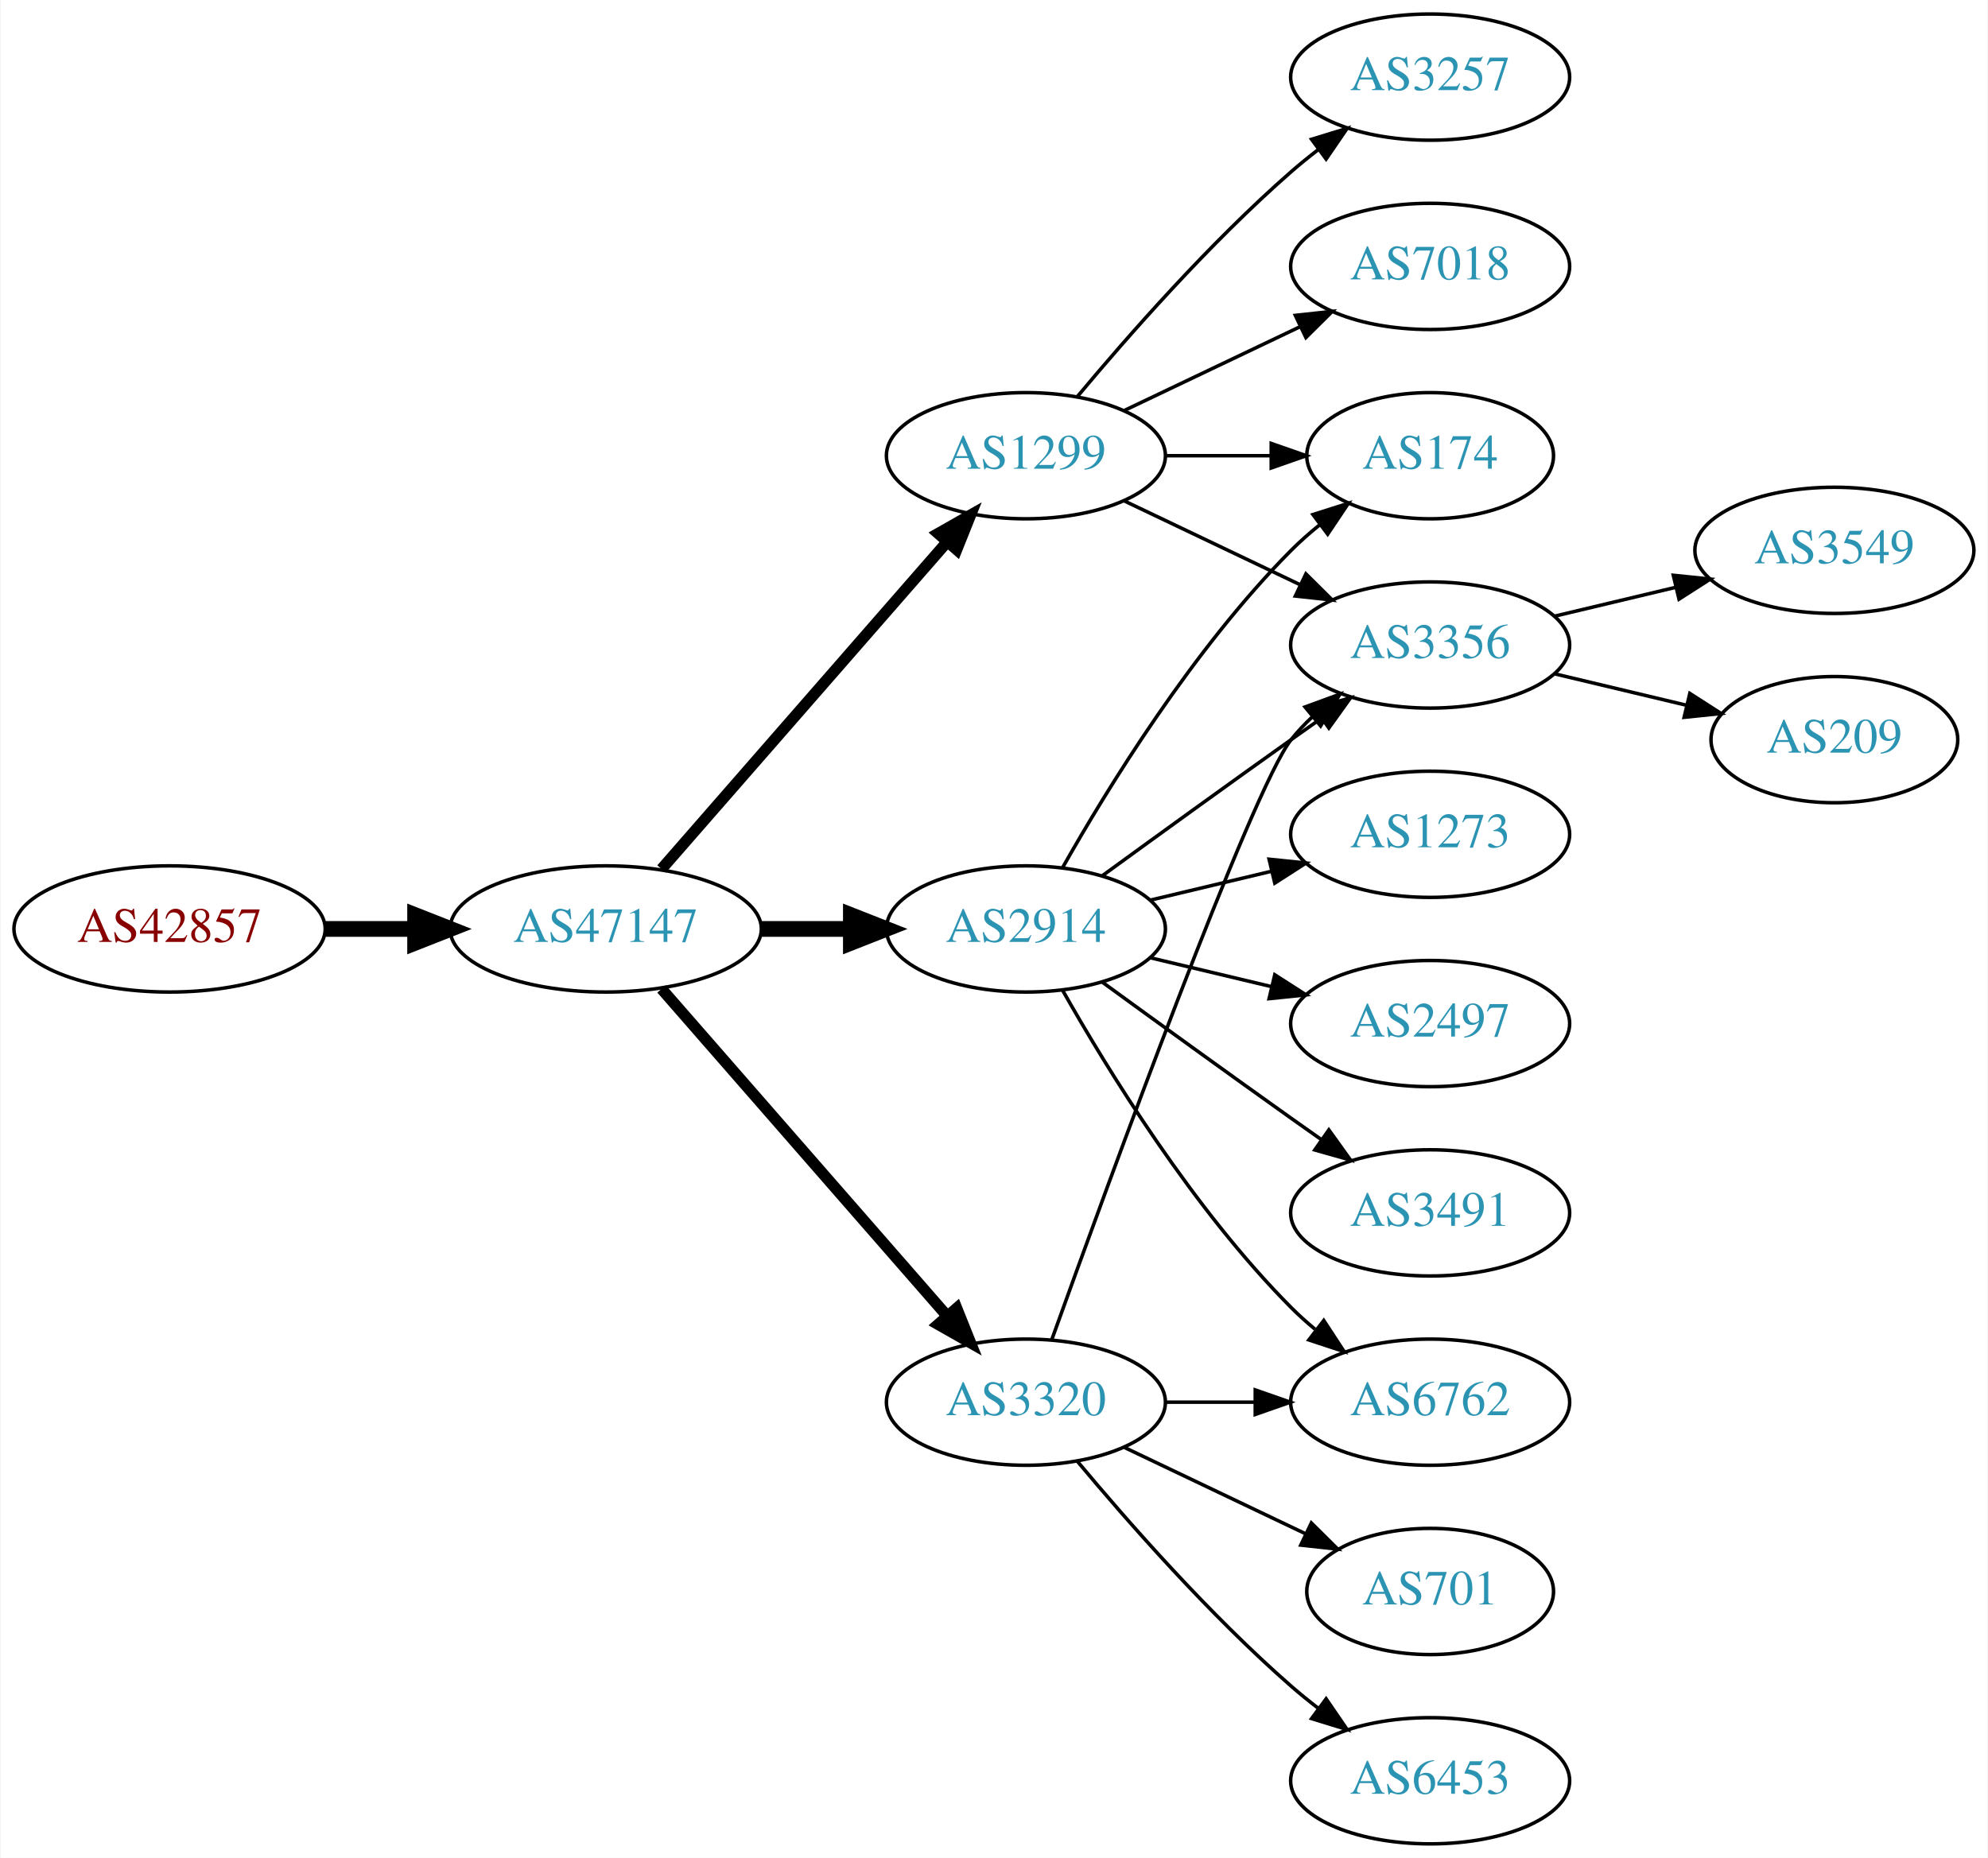
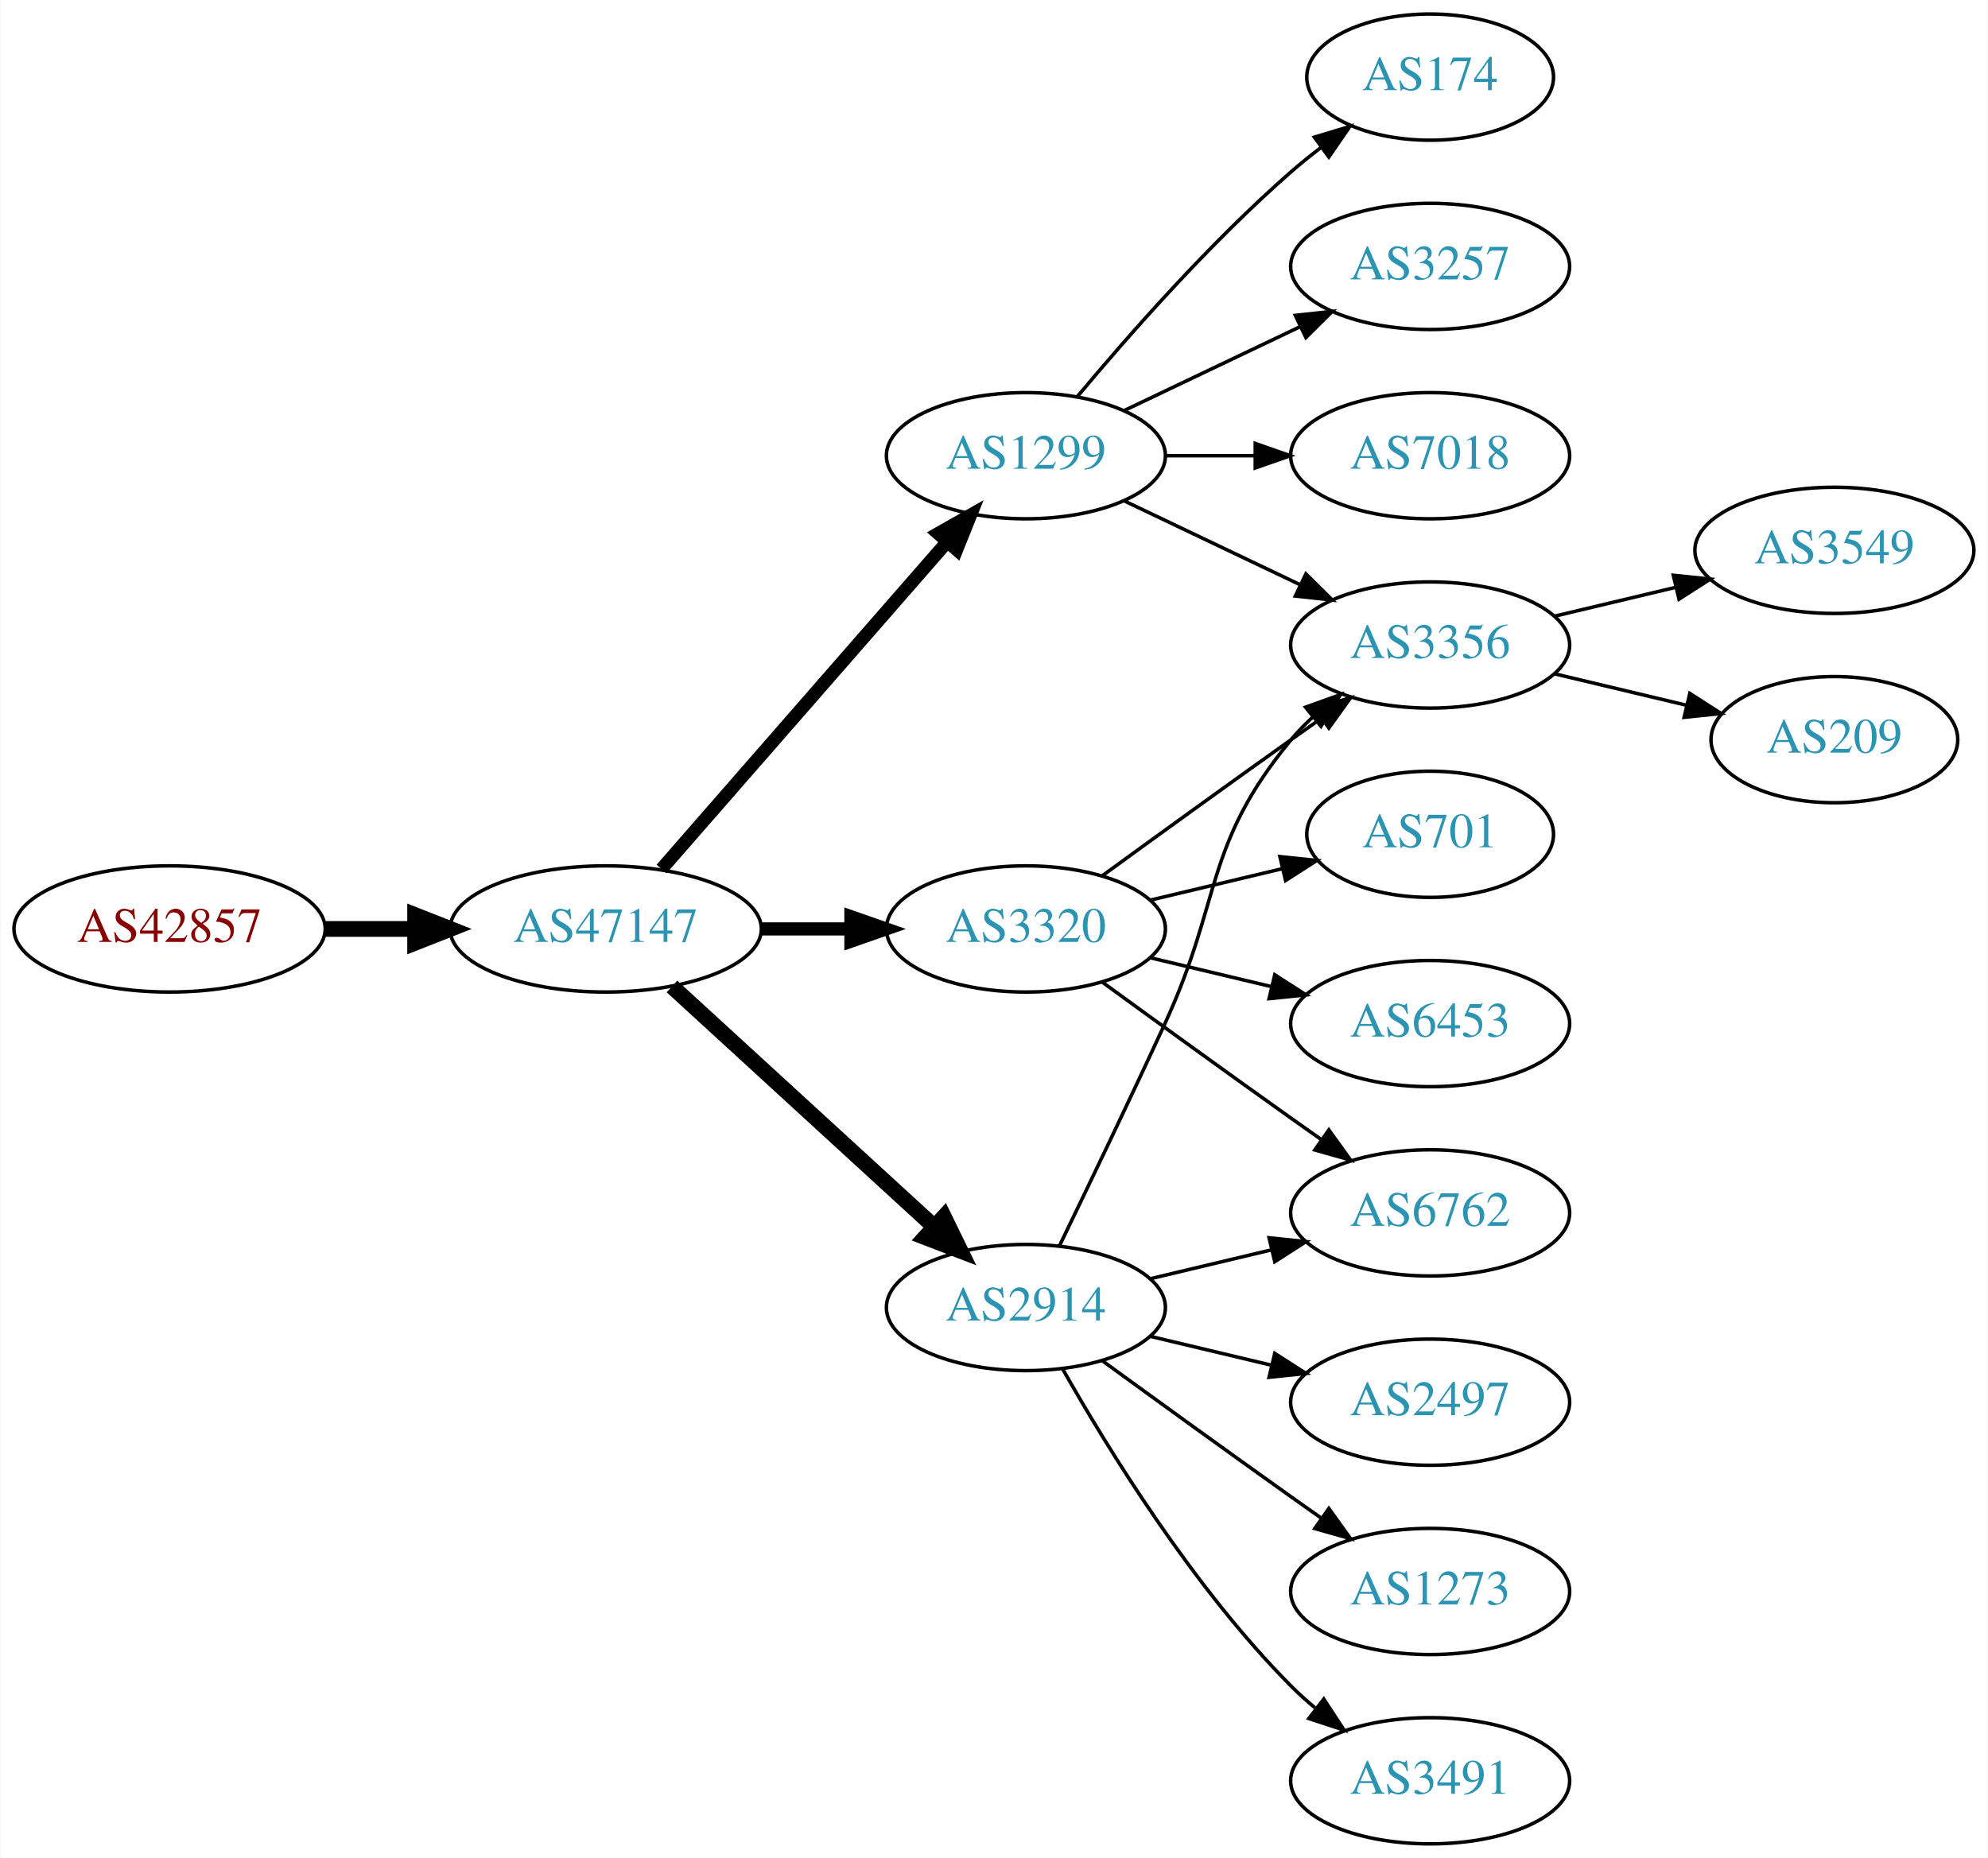
<svg xmlns="http://www.w3.org/2000/svg" xmlns:xlink="http://www.w3.org/1999/xlink" width="567pt" height="530pt" viewBox="0.00 0.00 566.66 530.00">
  <g id="graph0" class="graph" transform="scale(1 1) rotate(0) translate(4 526)">
    <polygon fill="white" stroke="none" points="-4,4 -4,-526 562.663,-526 562.663,4 -4,4" />
    <g id="node1" class="node">
      <g id="a_node1">
        <a xlink:href="/asn/42857" xlink:title="AS42857 ~ Theo Voss [AT]">
          <ellipse fill="#ffffff" stroke="black" cx="44.196" cy="-261" rx="44.393" ry="18" />
          <text text-anchor="middle" x="44.196" y="-257.3" font-family="Times,serif" font-size="14.00" fill="#880000">AS42857</text>
        </a>
      </g>
    </g>
    <g id="node2" class="node">
      <g id="a_node2">
        <a xlink:href="/asn/47147" xlink:title="AS47147 ~ ANEXIA Internetdienstleistungs GmbH [AT]">
          <ellipse fill="#ffffff" stroke="black" cx="168.588" cy="-261" rx="44.393" ry="18" />
          <text text-anchor="middle" x="168.588" y="-257.3" font-family="Times,serif" font-size="14.00" fill="#2c94b3">AS47147</text>
        </a>
      </g>
    </g>
    <g id="edge1" class="edge">
      <path fill="none" stroke="black" stroke-width="4.5" d="M88.692,-261C96.898,-261 105.569,-261 114.041,-261" />
      <polygon fill="black" stroke="black" stroke-width="4.5" points="114.233,-264.938 124.233,-261 114.233,-257.063 114.233,-264.938" />
    </g>
    <g id="node3" class="node">
      <g id="a_node3">
        <a xlink:href="/asn/2914" xlink:title="AS2914 ~ NTT America, Inc. [US]">
-           <ellipse fill="#ffffff" stroke="black" cx="288.431" cy="-261" rx="39.794" ry="18" />
-           <text text-anchor="middle" x="288.431" y="-257.3" font-family="Times,serif" font-size="14.00" fill="#2c94b3">AS2914</text>
+           <ellipse fill="#ffffff" stroke="black" cx="288.431" cy="-153" rx="39.794" ry="18" />
+           <text text-anchor="middle" x="288.431" y="-149.3" font-family="Times,serif" font-size="14.00" fill="#2c94b3">AS2914</text>
        </a>
      </g>
    </g>
    <g id="edge2" class="edge">
-       <path fill="none" stroke="black" stroke-width="4.5" d="M212.799,-261C221.112,-261 229.875,-261 238.357,-261" />
-       <polygon fill="black" stroke="black" stroke-width="4.5" points="238.516,-264.938 248.516,-261 238.516,-257.063 238.516,-264.938" />
+       <path fill="none" stroke="black" stroke-width="4.5" d="M187.486,-244.597C207.414,-226.333 239.772,-196.678 262.249,-176.079" />
+       <polygon fill="black" stroke="black" stroke-width="4.5" points="265.039,-178.863 269.751,-169.203 259.718,-173.057 265.039,-178.863" />
    </g>
    <g id="node4" class="node">
      <g id="a_node4">
        <a xlink:href="/asn/1299" xlink:title="AS1299 ~ Telia Carrier [EU]">
          <ellipse fill="#ffffff" stroke="black" cx="288.431" cy="-396" rx="39.794" ry="18" />
          <text text-anchor="middle" x="288.431" y="-392.3" font-family="Times,serif" font-size="14.00" fill="#2c94b3">AS1299</text>
        </a>
      </g>
    </g>
    <g id="edge3" class="edge">
-       <path fill="none" stroke="black" stroke-width="3.214" d="M184.513,-278.098C205.056,-301.631 242.175,-344.155 265.771,-371.187" />
-       <polygon fill="black" stroke="black" stroke-width="3.214" points="263.414,-373.809 272.627,-379.041 268.688,-369.206 263.414,-373.809" />
+       <path fill="none" stroke="black" stroke-width="3.75" d="M184.513,-278.098C205.056,-301.631 242.175,-344.155 265.771,-371.187" />
+       <polygon fill="black" stroke="black" stroke-width="3.75" points="263.414,-373.809 272.627,-379.041 268.688,-369.206 263.414,-373.809" />
    </g>
    <g id="node5" class="node">
      <g id="a_node5">
        <a xlink:href="/asn/3320" xlink:title="AS3320 ~ DTAG [DE]">
-           <ellipse fill="#ffffff" stroke="black" cx="288.431" cy="-126" rx="39.794" ry="18" />
-           <text text-anchor="middle" x="288.431" y="-122.3" font-family="Times,serif" font-size="14.00" fill="#2c94b3">AS3320</text>
+           <ellipse fill="#ffffff" stroke="black" cx="288.431" cy="-261" rx="39.794" ry="18" />
+           <text text-anchor="middle" x="288.431" y="-257.3" font-family="Times,serif" font-size="14.00" fill="#2c94b3">AS3320</text>
        </a>
      </g>
    </g>
    <g id="edge4" class="edge">
-       <path fill="none" stroke="black" stroke-width="3.214" d="M184.513,-243.902C205.056,-220.369 242.175,-177.845 265.771,-150.813" />
-       <polygon fill="black" stroke="black" stroke-width="3.214" points="268.688,-152.794 272.627,-142.959 263.414,-148.191 268.688,-152.794" />
+       <path fill="none" stroke="black" stroke-width="3.75" d="M212.799,-261C221.112,-261 229.875,-261 238.357,-261" />
+       <polygon fill="black" stroke="black" stroke-width="3.75" points="238.516,-264.5 248.516,-261 238.516,-257.5 238.516,-264.5" />
    </g>
    <g id="node6" class="node">
      <g id="a_node6">
+         <a xlink:href="/asn/6762" xlink:title="AS6762 ~ TELECOM ITALIA SPARKLE S.p.A. [IT]">
+           <ellipse fill="#ffffff" stroke="black" cx="403.724" cy="-180" rx="39.794" ry="18" />
+           <text text-anchor="middle" x="403.724" y="-176.3" font-family="Times,serif" font-size="14.00" fill="#2c94b3">AS6762</text>
+         </a>
+       </g>
+     </g>
+     <g id="edge5" class="edge">
+       <path fill="none" stroke="black" d="M324.038,-161.248C334.909,-163.838 347.064,-166.735 358.506,-169.462" />
+       <polygon fill="black" stroke="black" points="357.789,-172.889 368.328,-171.803 359.412,-166.08 357.789,-172.889" />
+     </g>
+     <g id="node7" class="node">
+       <g id="a_node7">
+         <a xlink:href="/asn/2497" xlink:title="AS2497 ~ Internet Initiative Japan Inc. [JP]">
+           <ellipse fill="#ffffff" stroke="black" cx="403.724" cy="-126" rx="39.794" ry="18" />
+           <text text-anchor="middle" x="403.724" y="-122.3" font-family="Times,serif" font-size="14.00" fill="#2c94b3">AS2497</text>
+         </a>
+       </g>
+     </g>
+     <g id="edge6" class="edge">
+       <path fill="none" stroke="black" d="M324.038,-144.752C334.909,-142.162 347.064,-139.265 358.506,-136.538" />
+       <polygon fill="black" stroke="black" points="359.412,-139.92 368.328,-134.197 357.789,-133.111 359.412,-139.92" />
+     </g>
+     <g id="node8" class="node">
+       <g id="a_node8">
        <a xlink:href="/asn/3356" xlink:title="AS3356 ~ Level 3 Parent, LLC [US]">
          <ellipse fill="#ffffff" stroke="black" cx="403.724" cy="-342" rx="39.794" ry="18" />
          <text text-anchor="middle" x="403.724" y="-338.3" font-family="Times,serif" font-size="14.00" fill="#2c94b3">AS3356</text>
        </a>
      </g>
    </g>
+     <g id="edge7" class="edge">
+       <path fill="none" stroke="black" d="M298.012,-170.633C305.936,-186.998 317.972,-212.065 328.077,-234 344.561,-269.781 339.013,-284.606 364.077,-315 365.932,-317.25 368.02,-319.396 370.238,-321.424" />
+       <polygon fill="black" stroke="black" points="368.174,-324.256 378.143,-327.844 372.587,-318.823 368.174,-324.256" />
+     </g>
+     <g id="node9" class="node">
+       <g id="a_node9">
+         <a xlink:href="/asn/1273" xlink:title="AS1273 ~ Vodafone Group PLC [EU]">
+           <ellipse fill="#ffffff" stroke="black" cx="403.724" cy="-72" rx="39.794" ry="18" />
+           <text text-anchor="middle" x="403.724" y="-68.3" font-family="Times,serif" font-size="14.00" fill="#2c94b3">AS1273</text>
+         </a>
+       </g>
+     </g>
+     <g id="edge8" class="edge">
+       <path fill="none" stroke="black" d="M310.279,-137.778C325.213,-126.909 345.827,-111.975 364.077,-99 366.898,-96.995 369.841,-94.915 372.789,-92.841" />
+       <polygon fill="black" stroke="black" points="374.835,-95.681 381.013,-87.074 370.816,-89.95 374.835,-95.681" />
+     </g>
+     <g id="node10" class="node">
+       <g id="a_node10">
+         <a xlink:href="/asn/3491" xlink:title="AS3491 ~ PCCW Global, Inc. [US]">
+           <ellipse fill="#ffffff" stroke="black" cx="403.724" cy="-18" rx="39.794" ry="18" />
+           <text text-anchor="middle" x="403.724" y="-14.3" font-family="Times,serif" font-size="14.00" fill="#2c94b3">AS3491</text>
+         </a>
+       </g>
+     </g>
+     <g id="edge9" class="edge">
+       <path fill="none" stroke="black" d="M298.891,-135.51C311.672,-112.904 336.105,-73.114 364.077,-45 366.188,-42.879 368.484,-40.812 370.87,-38.829" />
+       <polygon fill="black" stroke="black" points="373.385,-41.31 379.185,-32.444 369.122,-35.758 373.385,-41.31" />
+     </g>
+     <g id="edge11" class="edge">
+       <path fill="none" stroke="black" d="M316.567,-383.066C331.561,-375.919 350.382,-366.948 366.605,-359.215" />
+       <polygon fill="black" stroke="black" points="368.288,-362.291 375.809,-354.829 365.276,-355.972 368.288,-362.291" />
+     </g>
+     <g id="node11" class="node">
+       <g id="a_node11">
+         <a xlink:href="/asn/174" xlink:title="AS174 ~ Cogent Communications [US]">
+           <ellipse fill="#ffffff" stroke="black" cx="403.724" cy="-504" rx="35.194" ry="18" />
+           <text text-anchor="middle" x="403.724" y="-500.3" font-family="Times,serif" font-size="14.00" fill="#2c94b3">AS174</text>
+         </a>
+       </g>
+     </g>
+     <g id="edge10" class="edge">
+       <path fill="none" stroke="black" d="M303.061,-412.817C317.343,-429.929 340.89,-456.745 364.077,-477 366.747,-479.332 369.62,-481.648 372.55,-483.886" />
+       <polygon fill="black" stroke="black" points="370.701,-486.87 380.841,-489.939 374.828,-481.216 370.701,-486.87" />
+     </g>
+     <g id="node12" class="node">
+       <g id="a_node12">
+         <a xlink:href="/asn/3257" xlink:title="AS3257 ~ GTT [DE]">
+           <ellipse fill="#ffffff" stroke="black" cx="403.724" cy="-450" rx="39.794" ry="18" />
+           <text text-anchor="middle" x="403.724" y="-446.3" font-family="Times,serif" font-size="14.00" fill="#2c94b3">AS3257</text>
+         </a>
+       </g>
+     </g>
+     <g id="edge12" class="edge">
+       <path fill="none" stroke="black" d="M316.567,-408.934C331.561,-416.081 350.382,-425.052 366.605,-432.785" />
+       <polygon fill="black" stroke="black" points="365.276,-436.028 375.809,-437.171 368.288,-429.709 365.276,-436.028" />
+     </g>
+     <g id="node13" class="node">
+       <g id="a_node13">
+         <a xlink:href="/asn/7018" xlink:title="AS7018 ~ AT&amp;T Services, Inc. [US]">
+           <ellipse fill="#ffffff" stroke="black" cx="403.724" cy="-396" rx="39.794" ry="18" />
+           <text text-anchor="middle" x="403.724" y="-392.3" font-family="Times,serif" font-size="14.00" fill="#2c94b3">AS7018</text>
+         </a>
+       </g>
+     </g>
    <g id="edge13" class="edge">
+       <path fill="none" stroke="black" d="M328.103,-396C336.306,-396 345.07,-396 353.602,-396" />
+       <polygon fill="black" stroke="black" points="353.841,-399.5 363.841,-396 353.841,-392.5 353.841,-399.5" />
+     </g>
+     <g id="edge15" class="edge">
+       <path fill="none" stroke="black" d="M310.279,-245.778C325.213,-234.909 345.827,-219.975 364.077,-207 366.898,-204.995 369.841,-202.915 372.789,-200.841" />
+       <polygon fill="black" stroke="black" points="374.835,-203.681 381.013,-195.074 370.816,-197.95 374.835,-203.681" />
+     </g>
+     <g id="edge14" class="edge">
      <path fill="none" stroke="black" d="M310.279,-276.222C325.213,-287.091 345.827,-302.025 364.077,-315 366.898,-317.005 369.841,-319.085 372.789,-321.159" />
      <polygon fill="black" stroke="black" points="370.816,-324.05 381.013,-326.926 374.835,-318.319 370.816,-324.05" />
    </g>
-     <g id="node8" class="node">
-       <g id="a_node8">
-         <a xlink:href="/asn/174" xlink:title="AS174 ~ Cogent Communications [US]">
-           <ellipse fill="#ffffff" stroke="black" cx="403.724" cy="-396" rx="35.194" ry="18" />
-           <text text-anchor="middle" x="403.724" y="-392.3" font-family="Times,serif" font-size="14.00" fill="#2c94b3">AS174</text>
-         </a>
-       </g>
-     </g>
-     <g id="edge12" class="edge">
-       <path fill="none" stroke="black" d="M298.891,-278.49C311.672,-301.096 336.105,-340.886 364.077,-369 366.578,-371.513 369.338,-373.949 372.199,-376.261" />
-       <polygon fill="black" stroke="black" points="370.298,-379.21 380.396,-382.413 374.5,-373.611 370.298,-379.21" />
-     </g>
-     <g id="node12" class="node">
-       <g id="a_node12">
-         <a xlink:href="/asn/6762" xlink:title="AS6762 ~ TELECOM ITALIA SPARKLE S.p.A. [IT]">
-           <ellipse fill="#ffffff" stroke="black" cx="403.724" cy="-126" rx="39.794" ry="18" />
-           <text text-anchor="middle" x="403.724" y="-122.3" font-family="Times,serif" font-size="14.00" fill="#2c94b3">AS6762</text>
-         </a>
-       </g>
-     </g>
-     <g id="edge11" class="edge">
-       <path fill="none" stroke="black" d="M298.891,-243.51C311.672,-220.904 336.105,-181.114 364.077,-153 366.188,-150.879 368.484,-148.812 370.87,-146.829" />
-       <polygon fill="black" stroke="black" points="373.385,-149.31 379.185,-140.444 369.122,-143.758 373.385,-149.31" />
-     </g>
-     <g id="node13" class="node">
-       <g id="a_node13">
-         <a xlink:href="/asn/1273" xlink:title="AS1273 ~ Vodafone Group PLC [EU]">
-           <ellipse fill="#ffffff" stroke="black" cx="403.724" cy="-288" rx="39.794" ry="18" />
-           <text text-anchor="middle" x="403.724" y="-284.3" font-family="Times,serif" font-size="14.00" fill="#2c94b3">AS1273</text>
-         </a>
-       </g>
-     </g>
-     <g id="edge14" class="edge">
-       <path fill="none" stroke="black" d="M324.038,-269.248C334.909,-271.838 347.064,-274.735 358.506,-277.462" />
-       <polygon fill="black" stroke="black" points="357.789,-280.889 368.328,-279.803 359.412,-274.08 357.789,-280.889" />
-     </g>
    <g id="node14" class="node">
      <g id="a_node14">
-         <a xlink:href="/asn/2497" xlink:title="AS2497 ~ Internet Initiative Japan Inc. [JP]">
+         <a xlink:href="/asn/6453" xlink:title="AS6453 ~ TATA COMMUNICATIONS (AMERICA) INC [US]">
          <ellipse fill="#ffffff" stroke="black" cx="403.724" cy="-234" rx="39.794" ry="18" />
-           <text text-anchor="middle" x="403.724" y="-230.3" font-family="Times,serif" font-size="14.00" fill="#2c94b3">AS2497</text>
-         </a>
-       </g>
-     </g>
-     <g id="edge15" class="edge">
+           <text text-anchor="middle" x="403.724" y="-230.3" font-family="Times,serif" font-size="14.00" fill="#2c94b3">AS6453</text>
+         </a>
+       </g>
+     </g>
+     <g id="edge16" class="edge">
      <path fill="none" stroke="black" d="M324.038,-252.752C334.909,-250.162 347.064,-247.265 358.506,-244.538" />
      <polygon fill="black" stroke="black" points="359.412,-247.92 368.328,-242.197 357.789,-241.111 359.412,-247.92" />
    </g>
    <g id="node15" class="node">
      <g id="a_node15">
-         <a xlink:href="/asn/3491" xlink:title="AS3491 ~ PCCW Global, Inc. [US]">
-           <ellipse fill="#ffffff" stroke="black" cx="403.724" cy="-180" rx="39.794" ry="18" />
-           <text text-anchor="middle" x="403.724" y="-176.3" font-family="Times,serif" font-size="14.00" fill="#2c94b3">AS3491</text>
-         </a>
-       </g>
-     </g>
-     <g id="edge16" class="edge">
-       <path fill="none" stroke="black" d="M310.279,-245.778C325.213,-234.909 345.827,-219.975 364.077,-207 366.898,-204.995 369.841,-202.915 372.789,-200.841" />
-       <polygon fill="black" stroke="black" points="374.835,-203.681 381.013,-195.074 370.816,-197.95 374.835,-203.681" />
-     </g>
-     <g id="edge5" class="edge">
-       <path fill="none" stroke="black" d="M316.567,-383.066C331.561,-375.919 350.382,-366.948 366.605,-359.215" />
-       <polygon fill="black" stroke="black" points="368.288,-362.291 375.809,-354.829 365.276,-355.972 368.288,-362.291" />
-     </g>
-     <g id="node7" class="node">
-       <g id="a_node7">
-         <a xlink:href="/asn/3257" xlink:title="AS3257 ~ GTT [DE]">
-           <ellipse fill="#ffffff" stroke="black" cx="403.724" cy="-504" rx="39.794" ry="18" />
-           <text text-anchor="middle" x="403.724" y="-500.3" font-family="Times,serif" font-size="14.00" fill="#2c94b3">AS3257</text>
-         </a>
-       </g>
-     </g>
-     <g id="edge6" class="edge">
-       <path fill="none" stroke="black" d="M303.061,-412.817C317.343,-429.929 340.89,-456.745 364.077,-477 366.543,-479.154 369.182,-481.294 371.879,-483.372" />
-       <polygon fill="black" stroke="black" points="369.904,-486.264 380.033,-489.37 374.052,-480.625 369.904,-486.264" />
-     </g>
-     <g id="edge7" class="edge">
-       <path fill="none" stroke="black" d="M328.103,-396C337.808,-396 348.299,-396 358.262,-396" />
-       <polygon fill="black" stroke="black" points="358.398,-399.5 368.398,-396 358.398,-392.5 358.398,-399.5" />
-     </g>
-     <g id="node9" class="node">
-       <g id="a_node9">
-         <a xlink:href="/asn/7018" xlink:title="AS7018 ~ AT&amp;T Services, Inc. [US]">
-           <ellipse fill="#ffffff" stroke="black" cx="403.724" cy="-450" rx="39.794" ry="18" />
-           <text text-anchor="middle" x="403.724" y="-446.3" font-family="Times,serif" font-size="14.00" fill="#2c94b3">AS7018</text>
-         </a>
-       </g>
-     </g>
-     <g id="edge8" class="edge">
-       <path fill="none" stroke="black" d="M316.567,-408.934C331.561,-416.081 350.382,-425.052 366.605,-432.785" />
-       <polygon fill="black" stroke="black" points="365.276,-436.028 375.809,-437.171 368.288,-429.709 365.276,-436.028" />
+         <a xlink:href="/asn/701" xlink:title="AS701 ~ UUNET [US]">
+           <ellipse fill="#ffffff" stroke="black" cx="403.724" cy="-288" rx="35.194" ry="18" />
+           <text text-anchor="middle" x="403.724" y="-284.3" font-family="Times,serif" font-size="14.00" fill="#2c94b3">AS701</text>
+         </a>
+       </g>
    </g>
    <g id="edge17" class="edge">
-       <path fill="none" stroke="black" d="M295.804,-143.825C311.745,-188.151 352.87,-300.812 364.077,-315 365.885,-317.288 367.937,-319.462 370.132,-321.51" />
-       <polygon fill="black" stroke="black" points="368.043,-324.323 377.992,-327.966 372.486,-318.914 368.043,-324.323" />
-     </g>
-     <g id="edge19" class="edge">
-       <path fill="none" stroke="black" d="M328.103,-126C336.306,-126 345.07,-126 353.602,-126" />
-       <polygon fill="black" stroke="black" points="353.841,-129.5 363.841,-126 353.841,-122.5 353.841,-129.5" />
+       <path fill="none" stroke="black" d="M324.038,-269.248C335.833,-272.058 349.137,-275.229 361.405,-278.153" />
+       <polygon fill="black" stroke="black" points="360.871,-281.624 371.41,-280.537 362.494,-274.814 360.871,-281.624" />
    </g>
    <g id="node16" class="node">
      <g id="a_node16">
-         <a xlink:href="/asn/701" xlink:title="AS701 ~ UUNET [US]">
-           <ellipse fill="#ffffff" stroke="black" cx="403.724" cy="-72" rx="35.194" ry="18" />
-           <text text-anchor="middle" x="403.724" y="-68.3" font-family="Times,serif" font-size="14.00" fill="#2c94b3">AS701</text>
-         </a>
-       </g>
-     </g>
-     <g id="edge18" class="edge">
-       <path fill="none" stroke="black" d="M316.567,-113.066C331.999,-105.71 351.485,-96.423 368.02,-88.541" />
-       <polygon fill="black" stroke="black" points="369.84,-91.551 377.361,-84.089 366.828,-85.232 369.84,-91.551" />
-     </g>
-     <g id="node17" class="node">
-       <g id="a_node17">
-         <a xlink:href="/asn/6453" xlink:title="AS6453 ~ TATA COMMUNICATIONS (AMERICA) INC [US]">
-           <ellipse fill="#ffffff" stroke="black" cx="403.724" cy="-18" rx="39.794" ry="18" />
-           <text text-anchor="middle" x="403.724" y="-14.3" font-family="Times,serif" font-size="14.00" fill="#2c94b3">AS6453</text>
-         </a>
-       </g>
-     </g>
-     <g id="edge20" class="edge">
-       <path fill="none" stroke="black" d="M303.061,-109.183C317.343,-92.071 340.89,-65.255 364.077,-45 366.543,-42.846 369.182,-40.706 371.879,-38.628" />
-       <polygon fill="black" stroke="black" points="374.052,-41.375 380.033,-32.63 369.904,-35.736 374.052,-41.375" />
-     </g>
-     <g id="node10" class="node">
-       <g id="a_node10">
        <a xlink:href="/asn/3549" xlink:title="AS3549 ~ Level 3 Parent, LLC [US]">
          <ellipse fill="#ffffff" stroke="black" cx="519.017" cy="-369" rx="39.794" ry="18" />
          <text text-anchor="middle" x="519.017" y="-365.3" font-family="Times,serif" font-size="14.00" fill="#2c94b3">AS3549</text>
        </a>
      </g>
    </g>
-     <g id="edge9" class="edge">
+     <g id="edge18" class="edge">
      <path fill="none" stroke="black" d="M439.331,-350.248C450.202,-352.838 462.357,-355.735 473.799,-358.462" />
      <polygon fill="black" stroke="black" points="473.082,-361.889 483.621,-360.803 474.705,-355.08 473.082,-361.889" />
    </g>
-     <g id="node11" class="node">
-       <g id="a_node11">
+     <g id="node17" class="node">
+       <g id="a_node17">
        <a xlink:href="/asn/209" xlink:title="AS209 ~ CenturyLink Communications, LLC [US]">
          <ellipse fill="#ffffff" stroke="black" cx="519.017" cy="-315" rx="35.194" ry="18" />
          <text text-anchor="middle" x="519.017" y="-311.3" font-family="Times,serif" font-size="14.00" fill="#2c94b3">AS209</text>
        </a>
      </g>
    </g>
-     <g id="edge10" class="edge">
+     <g id="edge19" class="edge">
      <path fill="none" stroke="black" d="M439.331,-333.752C451.125,-330.942 464.43,-327.771 476.698,-324.847" />
      <polygon fill="black" stroke="black" points="477.787,-328.186 486.703,-322.463 476.164,-321.376 477.787,-328.186" />
    </g>
  </g>
</svg>
